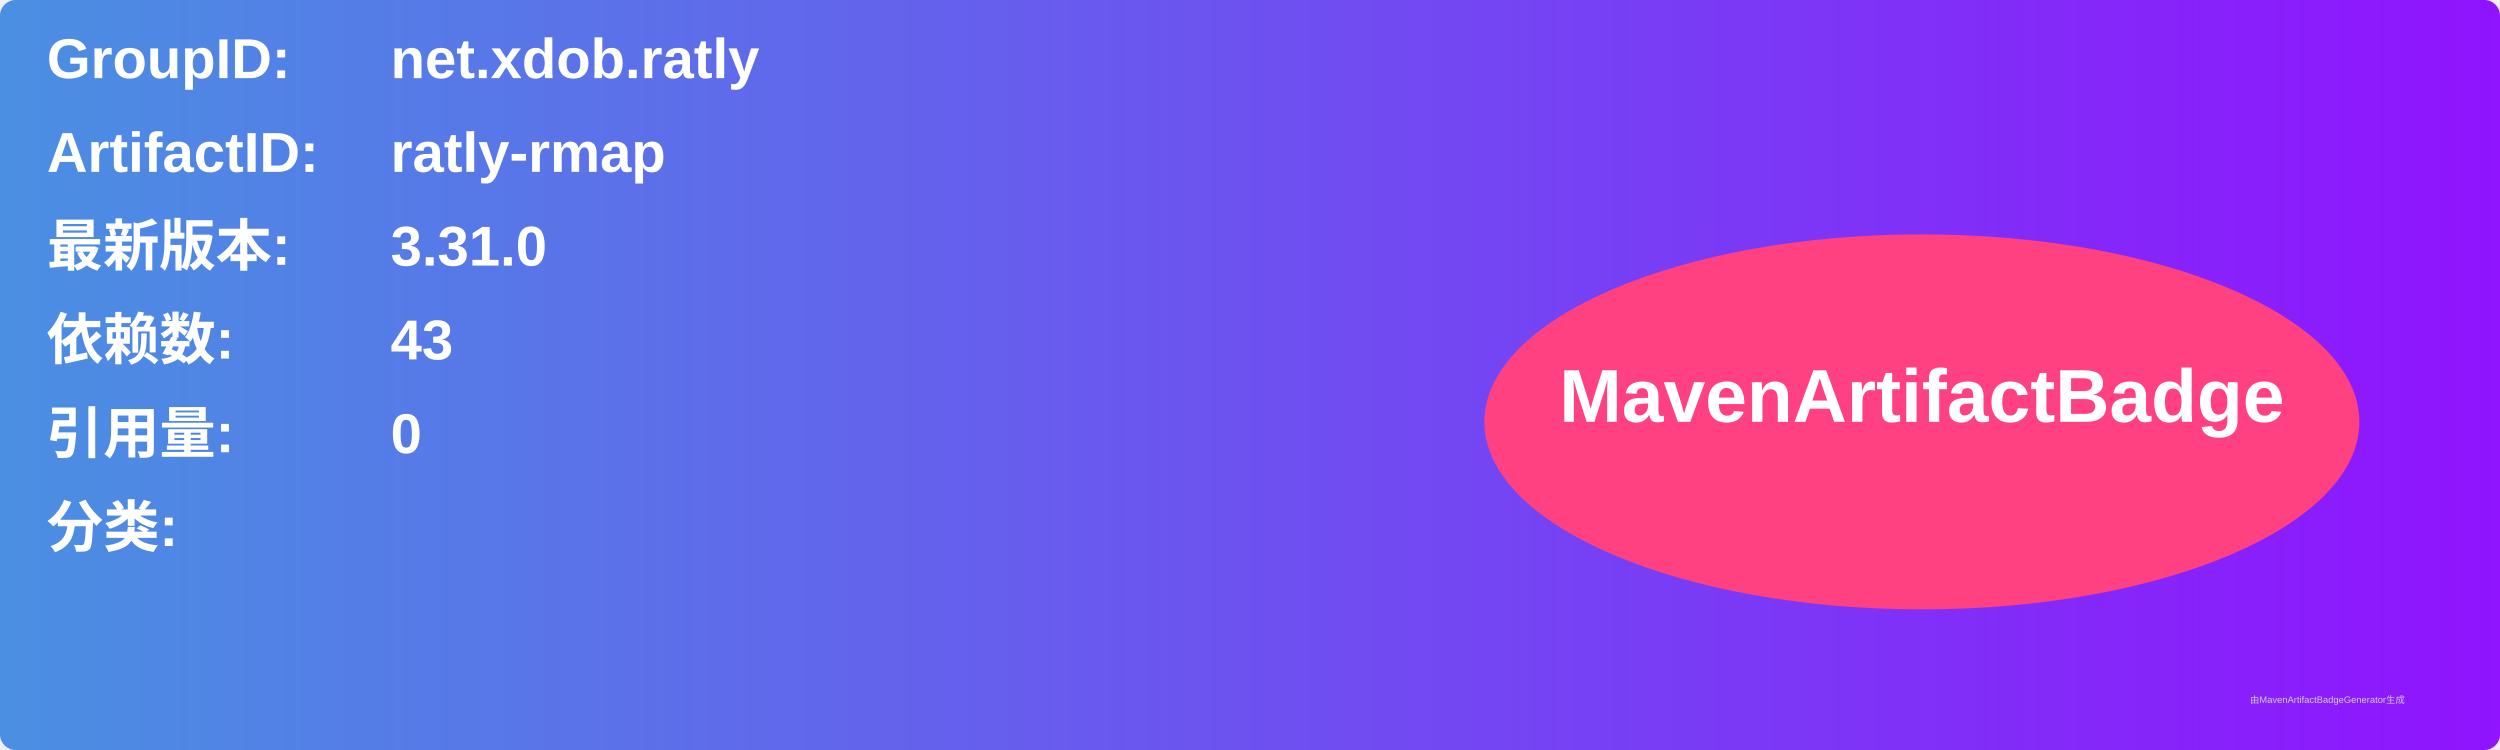
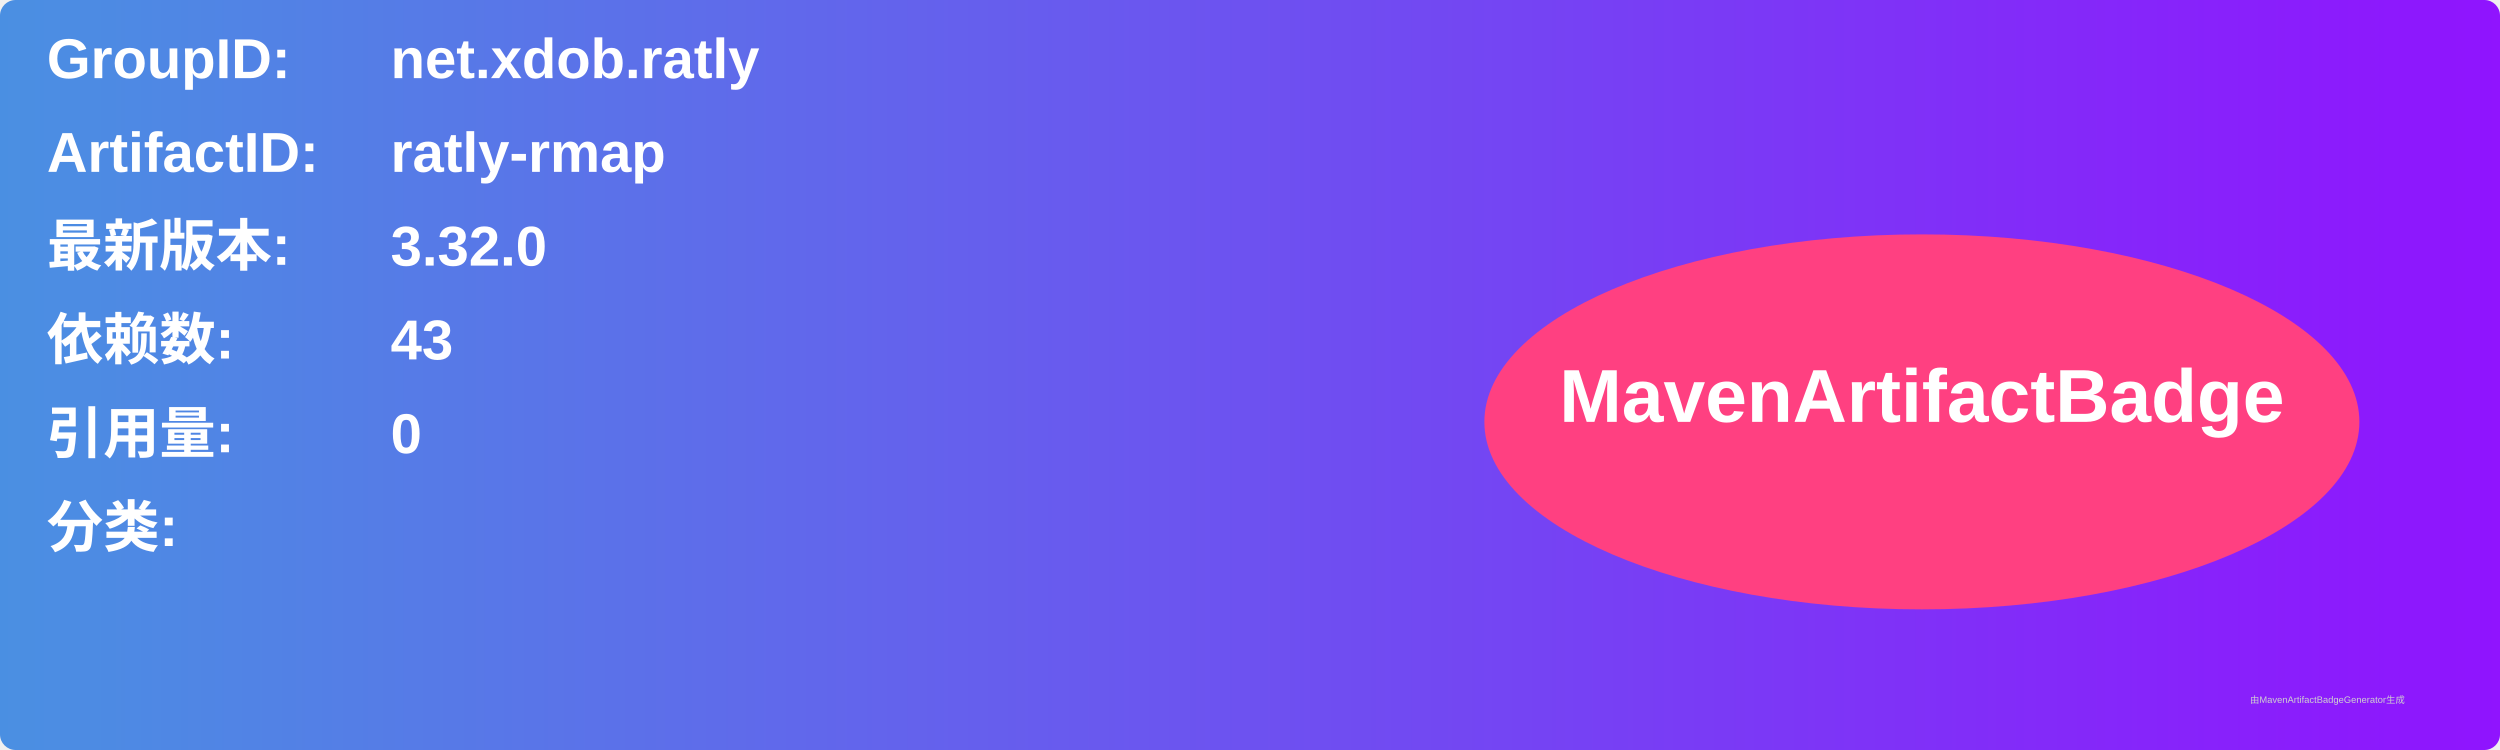
<svg xmlns="http://www.w3.org/2000/svg" width="800" height="240" viewBox="0 0 800 240">
  <linearGradient id="grad" x1="0%" y1="0%" x2="100%" y2="0%">
    <stop offset="0%" stop-color="#4a90e2" />
    <stop offset="100%" stop-color="#9013fe" />
  </linearGradient>
  <rect width="100%" height="100%" rx="5" ry="5" fill="url(#grad)" />
  <g transform="translate(15, 15)">
    <text x="0" y="10" font-family="Arial" font-size="18" fill="white" font-weight="bold" width="260">GroupID:</text>
    <text x="110" y="10" font-family="Arial" font-size="18" fill="white" font-weight="bold" width="460">net.xdob.ratly</text>
    <text x="0" y="40" font-family="Arial" font-size="18" fill="white" font-weight="bold" width="260">ArtifactID:</text>
    <text x="110" y="40" font-family="Arial" font-size="18" fill="white" font-weight="bold" width="460">ratly-rmap</text>
    <text x="0" y="70" font-family="Arial" font-size="18" fill="white" font-weight="bold">最新版本:</text>
    <text x="110" y="70" font-family="Arial" font-size="18" fill="white" font-weight="bold">
-       <tspan font-weight="bold">3.31.0</tspan>
+       <tspan font-weight="bold">3.32.0</tspan>
    </text>
    <text x="0" y="100" font-family="Arial" font-size="18" fill="white" font-weight="bold">依赖数: </text>
    <text x="110" y="100" font-family="Arial" font-size="18" fill="white">
      <tspan font-weight="bold">43</tspan>
    </text>
    <text x="0" y="130" font-family="Arial" font-size="18" fill="white" font-weight="bold">引用量: </text>
    <text x="110" y="130" font-family="Arial" font-size="18" fill="white">
      <tspan font-weight="bold">0</tspan>
    </text>
    <text x="0" y="160" font-family="Arial" font-size="18" fill="white" font-weight="bold">分类:</text>
    <text x="10" y="190" font-family="Arial" font-size="10" fill="white">
      <tspan font-weight="bold" />
    </text>
    <ellipse cx="600" cy="120" rx="140" ry="60" fill="#ff4081" />
    <text x="600" y="120" text-anchor="middle" font-family="Arial" font-size="24" fill="white" font-weight="bold">MavenArtifactBadge</text>
  </g>
  <text x="720" y="225" font-family="Arial" font-size="3" fill="#d0d0d0">由MavenArtifactBadgeGenerator生成</text>
</svg>
